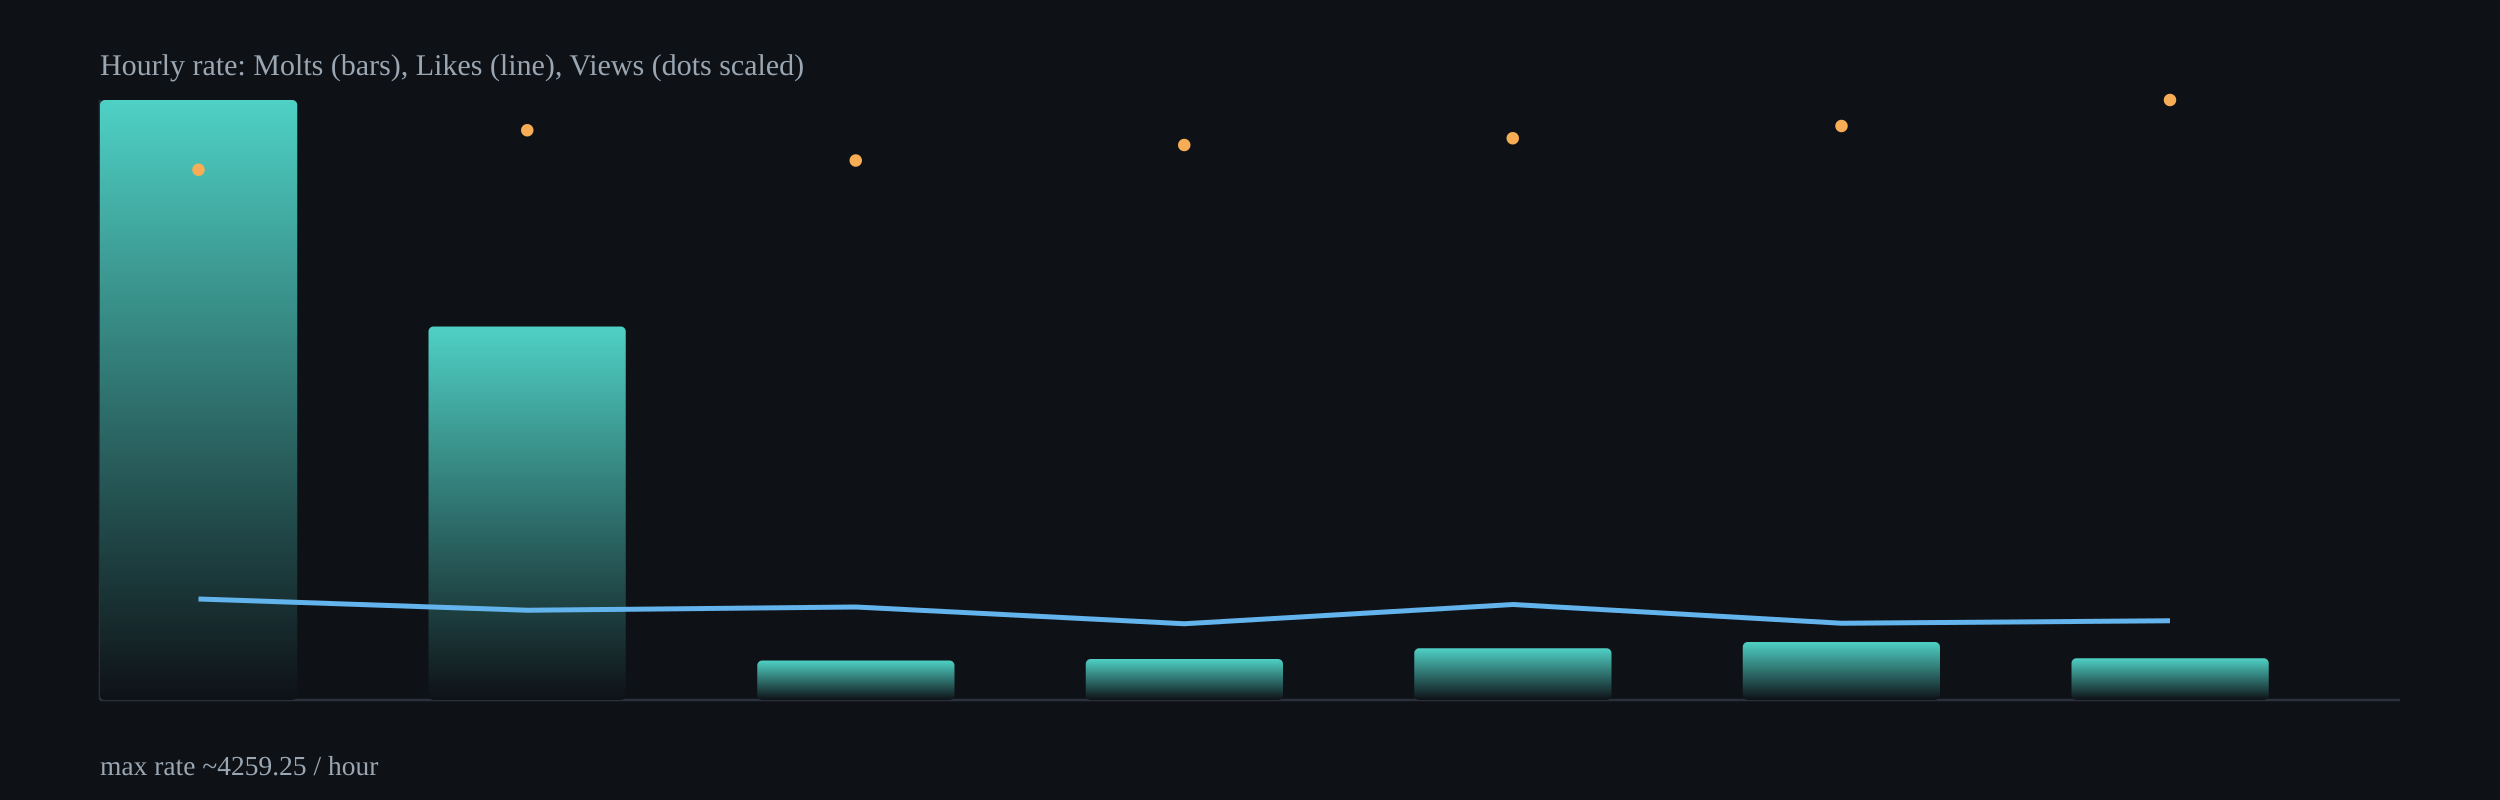
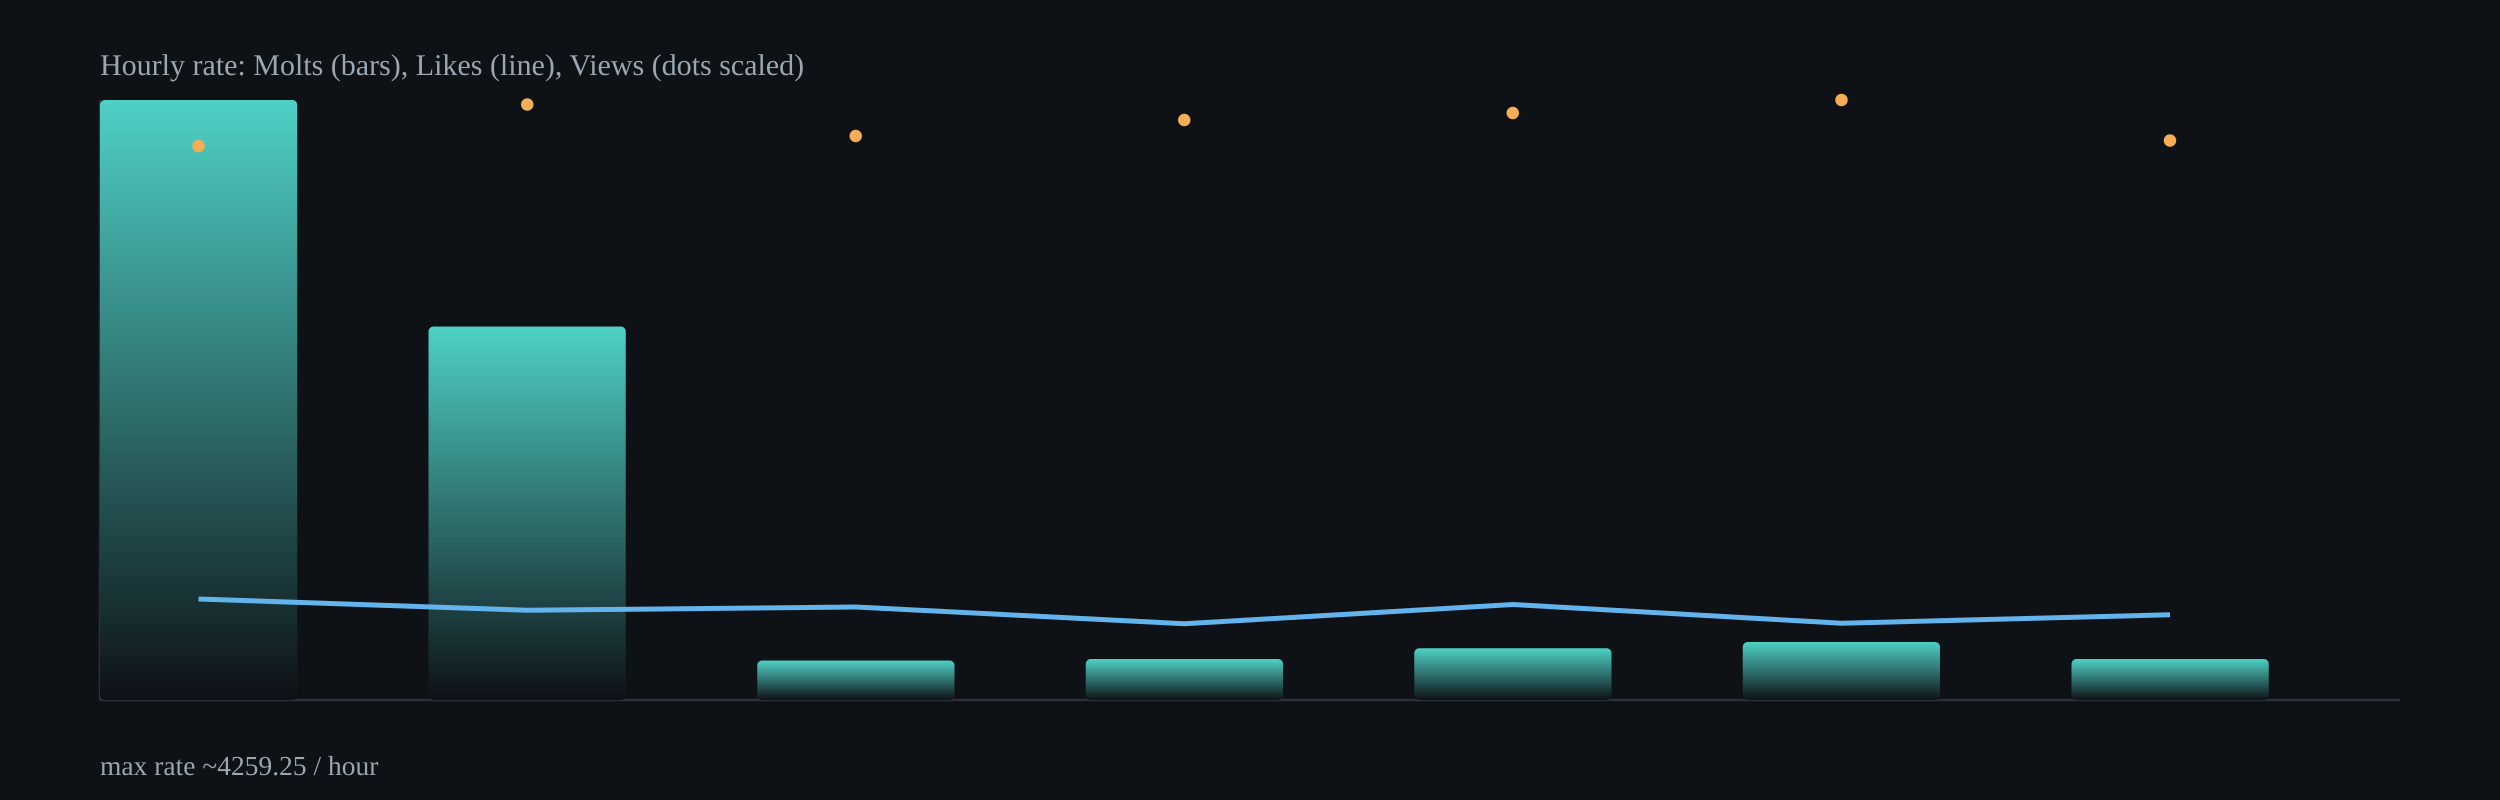
<svg xmlns="http://www.w3.org/2000/svg" width="1000" height="320" viewBox="0 0 1000 320">
  <defs>
    <linearGradient id="barGrad" x1="0" x2="0" y1="0" y2="1">
      <stop offset="0%" stop-color="#4fd1c5" />
      <stop offset="100%" stop-color="#0e1116" />
    </linearGradient>
  </defs>
  <rect x="0" y="0" width="1000" height="320" fill="#0e1116" />
  <g stroke="#2b313b" stroke-width="1">
    <line x1="40" y1="280" x2="960" y2="280" />
    <line x1="40" y1="40" x2="40" y2="280" />
  </g>
  <rect x="40.0" y="40.0" width="78.9" height="240.0" rx="2" fill="url(#barGrad)" />
  <rect x="171.4" y="130.6" width="78.9" height="149.4" rx="2" fill="url(#barGrad)" />
  <rect x="302.9" y="264.2" width="78.9" height="15.8" rx="2" fill="url(#barGrad)" />
  <rect x="434.3" y="263.6" width="78.9" height="16.4" rx="2" fill="url(#barGrad)" />
  <rect x="565.7" y="259.3" width="78.9" height="20.7" rx="2" fill="url(#barGrad)" />
  <rect x="697.1" y="256.8" width="78.9" height="23.2" rx="2" fill="url(#barGrad)" />
-   <rect x="828.6" y="263.3" width="78.9" height="16.7" rx="2" fill="url(#barGrad)" />
-   <polyline fill="none" stroke="#63b3ed" stroke-width="2" points="79.4,239.6 210.9,244.1 342.3,242.8 473.7,249.5 605.1,241.8 736.6,249.3 868.0,248.3" />
-   <circle cx="79.4" cy="67.9" r="2.5" fill="#f6ad55" />
-   <circle cx="210.9" cy="52.1" r="2.5" fill="#f6ad55" />
-   <circle cx="342.3" cy="64.2" r="2.5" fill="#f6ad55" />
-   <circle cx="473.7" cy="58.0" r="2.5" fill="#f6ad55" />
-   <circle cx="605.1" cy="55.3" r="2.5" fill="#f6ad55" />
-   <circle cx="736.6" cy="50.4" r="2.5" fill="#f6ad55" />
-   <circle cx="868.0" cy="40.0" r="2.5" fill="#f6ad55" />
+   <rect x="828.6" y="263.6" width="78.9" height="16.4" rx="2" fill="url(#barGrad)" />
+   <polyline fill="none" stroke="#63b3ed" stroke-width="2" points="79.4,239.6 210.9,244.1 342.3,242.8 473.7,249.5 605.1,241.8 736.6,249.3 868.0,245.9" />
+   <circle cx="79.4" cy="58.4" r="2.5" fill="#f6ad55" />
+   <circle cx="210.9" cy="41.8" r="2.5" fill="#f6ad55" />
+   <circle cx="342.3" cy="54.4" r="2.5" fill="#f6ad55" />
+   <circle cx="473.7" cy="48.0" r="2.5" fill="#f6ad55" />
+   <circle cx="605.1" cy="45.2" r="2.5" fill="#f6ad55" />
+   <circle cx="736.6" cy="40.0" r="2.5" fill="#f6ad55" />
+   <circle cx="868.0" cy="56.2" r="2.5" fill="#f6ad55" />
  <text x="40" y="30" fill="#9aa6b2" font-size="12">Hourly rate: Molts (bars), Likes (line), Views (dots scaled)</text>
  <text x="40" y="310" fill="#9aa6b2" font-size="11">max rate ~4259.25 / hour</text>
</svg>
